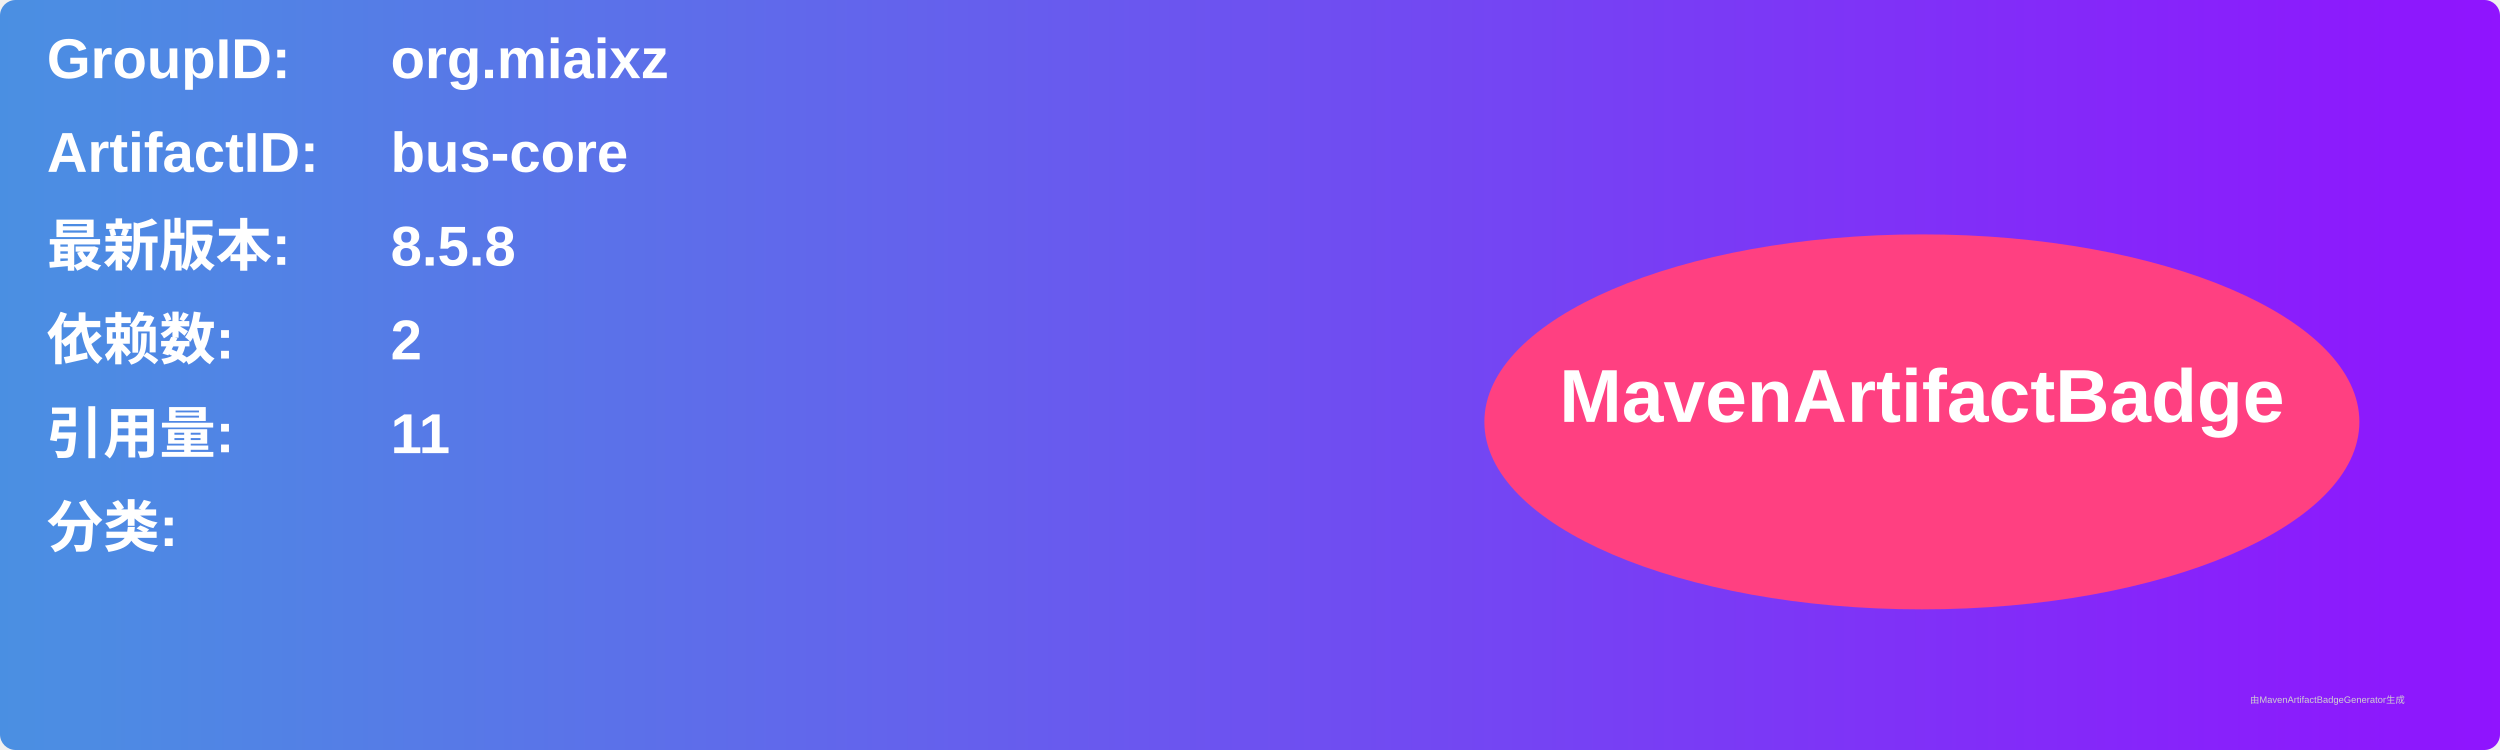
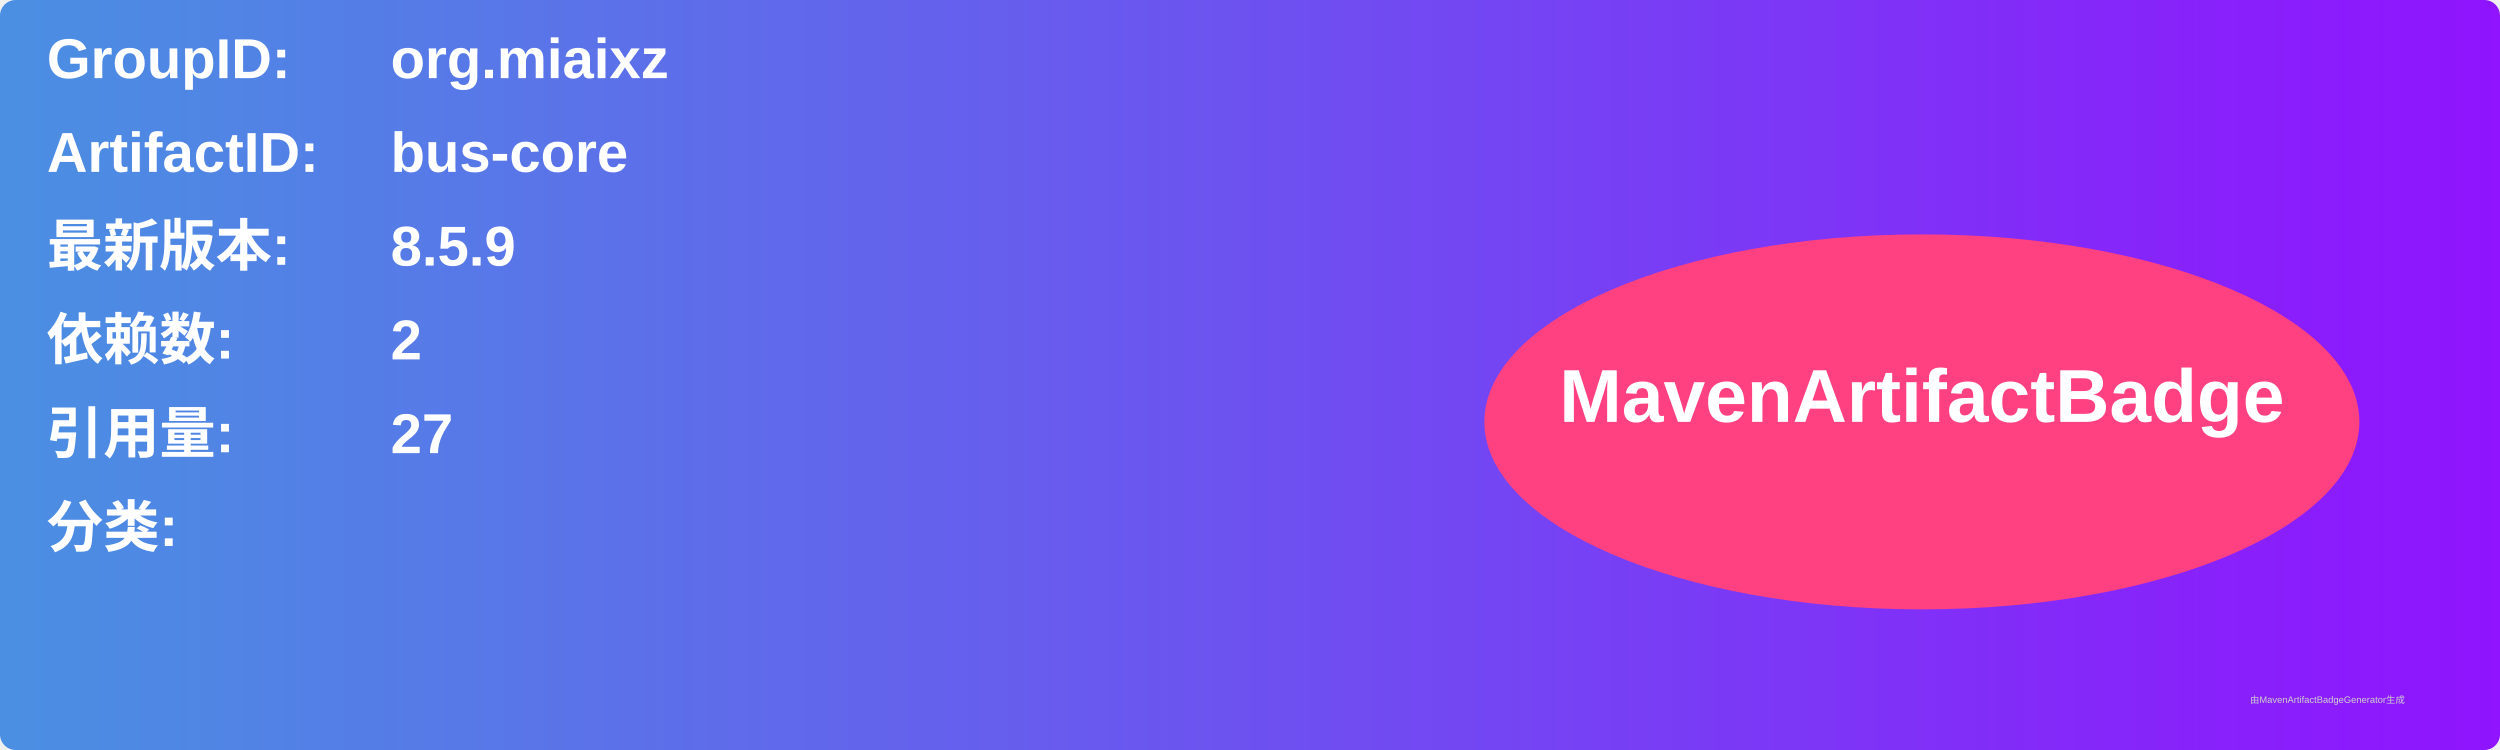
<svg xmlns="http://www.w3.org/2000/svg" width="800" height="240" viewBox="0 0 800 240">
  <linearGradient id="grad" x1="0%" y1="0%" x2="100%" y2="0%">
    <stop offset="0%" stop-color="#4a90e2" />
    <stop offset="100%" stop-color="#9013fe" />
  </linearGradient>
  <rect width="100%" height="100%" rx="5" ry="5" fill="url(#grad)" />
  <g transform="translate(15, 15)">
    <text x="0" y="10" font-family="Arial" font-size="18" fill="white" font-weight="bold" width="260">GroupID:</text>
    <text x="110" y="10" font-family="Arial" font-size="18" fill="white" font-weight="bold" width="460">org.miaixz</text>
    <text x="0" y="40" font-family="Arial" font-size="18" fill="white" font-weight="bold" width="260">ArtifactID:</text>
    <text x="110" y="40" font-family="Arial" font-size="18" fill="white" font-weight="bold" width="460">bus-core</text>
    <text x="0" y="70" font-family="Arial" font-size="18" fill="white" font-weight="bold">最新版本:</text>
    <text x="110" y="70" font-family="Arial" font-size="18" fill="white" font-weight="bold">
-       <tspan font-weight="bold">8.5.8</tspan>
+       <tspan font-weight="bold">8.5.9</tspan>
    </text>
    <text x="0" y="100" font-family="Arial" font-size="18" fill="white" font-weight="bold">依赖数: </text>
    <text x="110" y="100" font-family="Arial" font-size="18" fill="white">
      <tspan font-weight="bold">2</tspan>
    </text>
    <text x="0" y="130" font-family="Arial" font-size="18" fill="white" font-weight="bold">引用量: </text>
    <text x="110" y="130" font-family="Arial" font-size="18" fill="white">
-       <tspan font-weight="bold">11</tspan>
+       <tspan font-weight="bold">27</tspan>
    </text>
    <text x="0" y="160" font-family="Arial" font-size="18" fill="white" font-weight="bold">分类:</text>
    <text x="10" y="190" font-family="Arial" font-size="10" fill="white">
      <tspan font-weight="bold" />
    </text>
    <ellipse cx="600" cy="120" rx="140" ry="60" fill="#ff4081" />
    <text x="600" y="120" text-anchor="middle" font-family="Arial" font-size="24" fill="white" font-weight="bold">MavenArtifactBadge</text>
  </g>
  <text x="720" y="225" font-family="Arial" font-size="3" fill="#d0d0d0">由MavenArtifactBadgeGenerator生成</text>
</svg>
